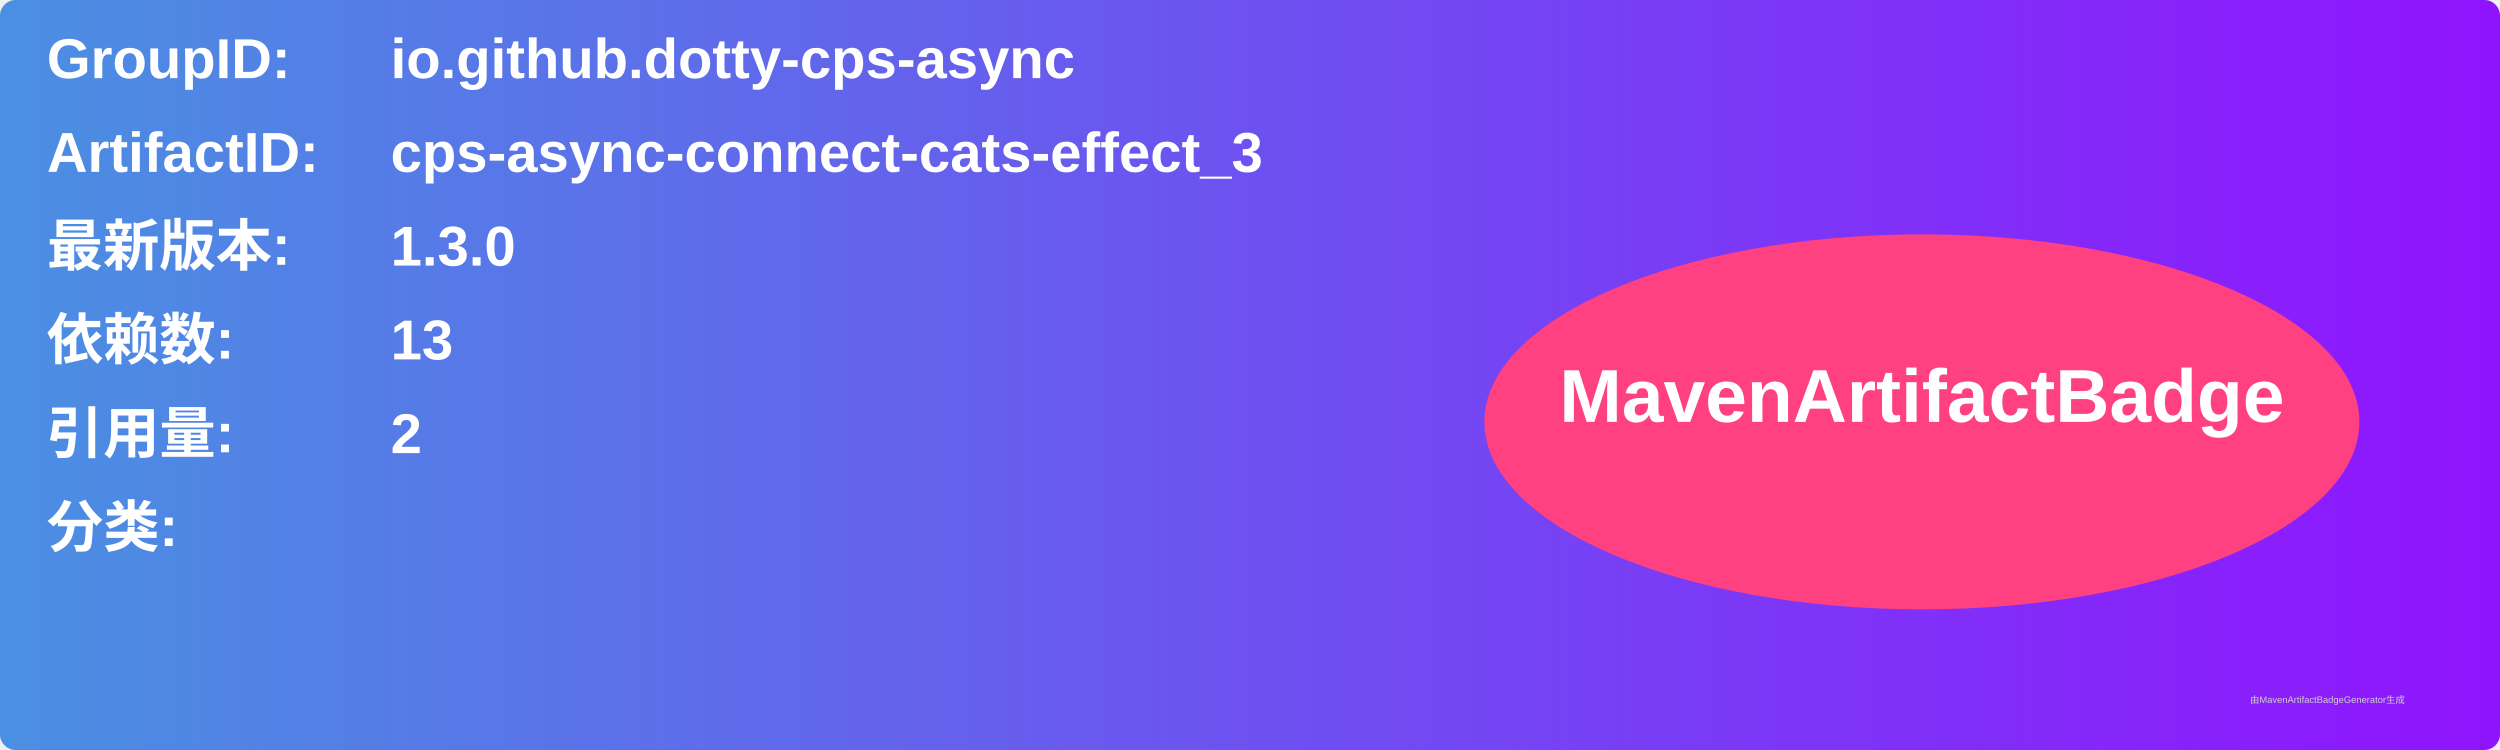
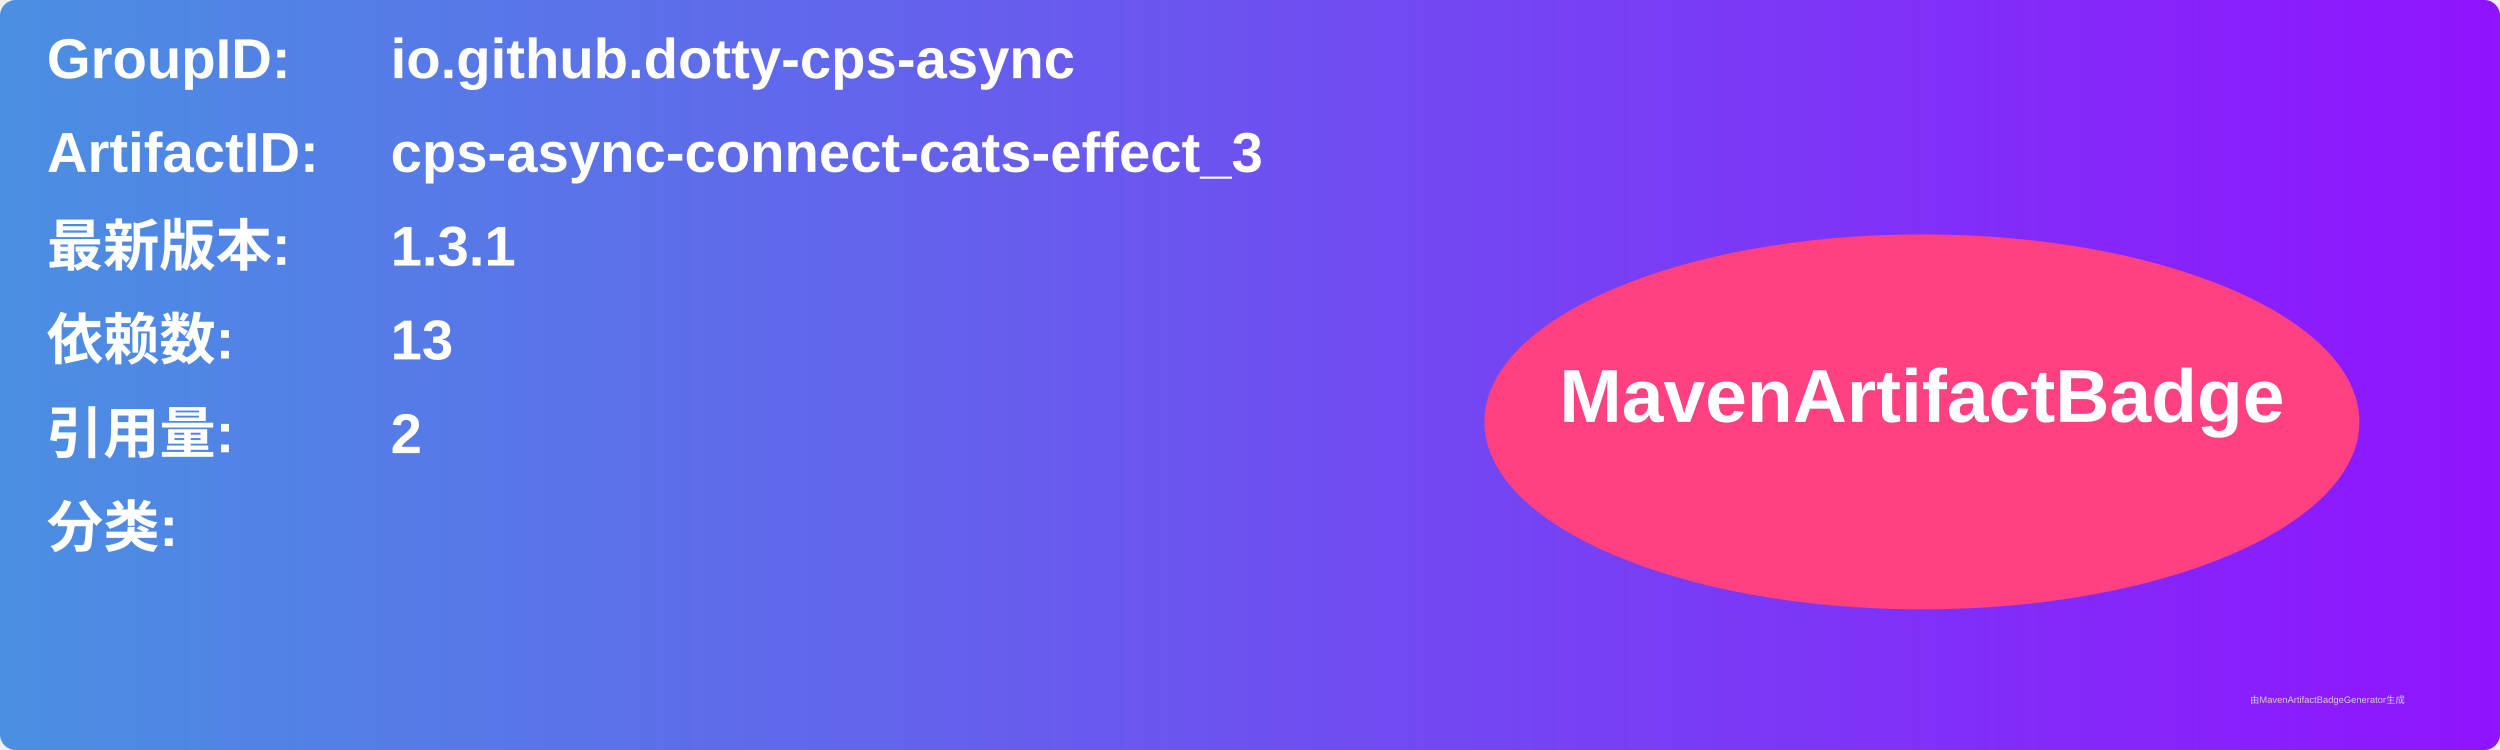
<svg xmlns="http://www.w3.org/2000/svg" width="800" height="240" viewBox="0 0 800 240">
  <linearGradient id="grad" x1="0%" y1="0%" x2="100%" y2="0%">
    <stop offset="0%" stop-color="#4a90e2" />
    <stop offset="100%" stop-color="#9013fe" />
  </linearGradient>
  <rect width="100%" height="100%" rx="5" ry="5" fill="url(#grad)" />
  <g transform="translate(15, 15)">
    <text x="0" y="10" font-family="Arial" font-size="18" fill="white" font-weight="bold" width="260">GroupID:</text>
    <text x="110" y="10" font-family="Arial" font-size="18" fill="white" font-weight="bold" width="460">io.github.dotty-cps-async</text>
    <text x="0" y="40" font-family="Arial" font-size="18" fill="white" font-weight="bold" width="260">ArtifactID:</text>
    <text x="110" y="40" font-family="Arial" font-size="18" fill="white" font-weight="bold" width="460">cps-async-connect-cats-effect_3</text>
    <text x="0" y="70" font-family="Arial" font-size="18" fill="white" font-weight="bold">最新版本:</text>
    <text x="110" y="70" font-family="Arial" font-size="18" fill="white" font-weight="bold">
-       <tspan font-weight="bold">1.3.0</tspan>
+       <tspan font-weight="bold">1.3.1</tspan>
    </text>
    <text x="0" y="100" font-family="Arial" font-size="18" fill="white" font-weight="bold">依赖数: </text>
    <text x="110" y="100" font-family="Arial" font-size="18" fill="white">
      <tspan font-weight="bold">13</tspan>
    </text>
    <text x="0" y="130" font-family="Arial" font-size="18" fill="white" font-weight="bold">引用量: </text>
    <text x="110" y="130" font-family="Arial" font-size="18" fill="white">
      <tspan font-weight="bold">2</tspan>
    </text>
    <text x="0" y="160" font-family="Arial" font-size="18" fill="white" font-weight="bold">分类:</text>
    <text x="10" y="190" font-family="Arial" font-size="10" fill="white">
      <tspan font-weight="bold" />
    </text>
    <ellipse cx="600" cy="120" rx="140" ry="60" fill="#ff4081" />
    <text x="600" y="120" text-anchor="middle" font-family="Arial" font-size="24" fill="white" font-weight="bold">MavenArtifactBadge</text>
  </g>
  <text x="720" y="225" font-family="Arial" font-size="3" fill="#d0d0d0">由MavenArtifactBadgeGenerator生成</text>
</svg>
